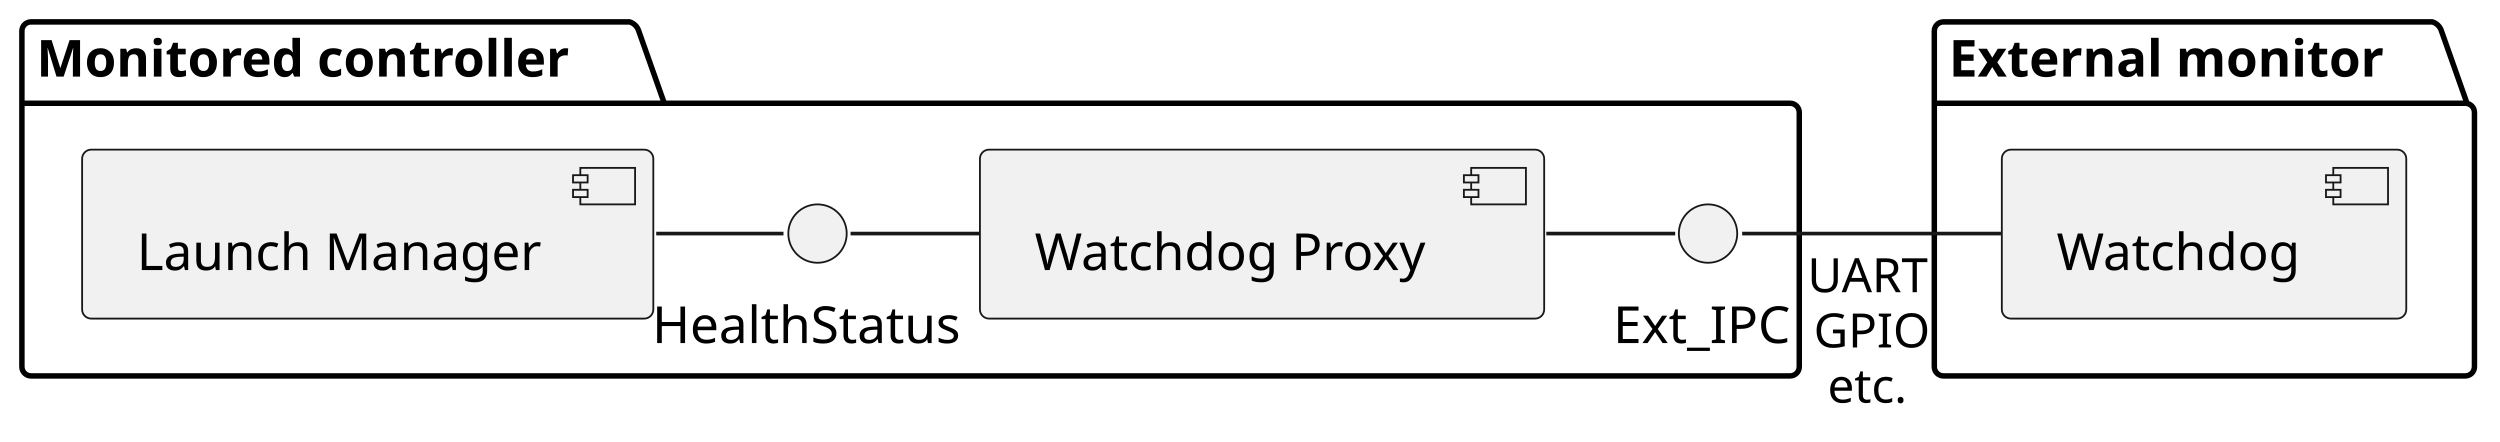
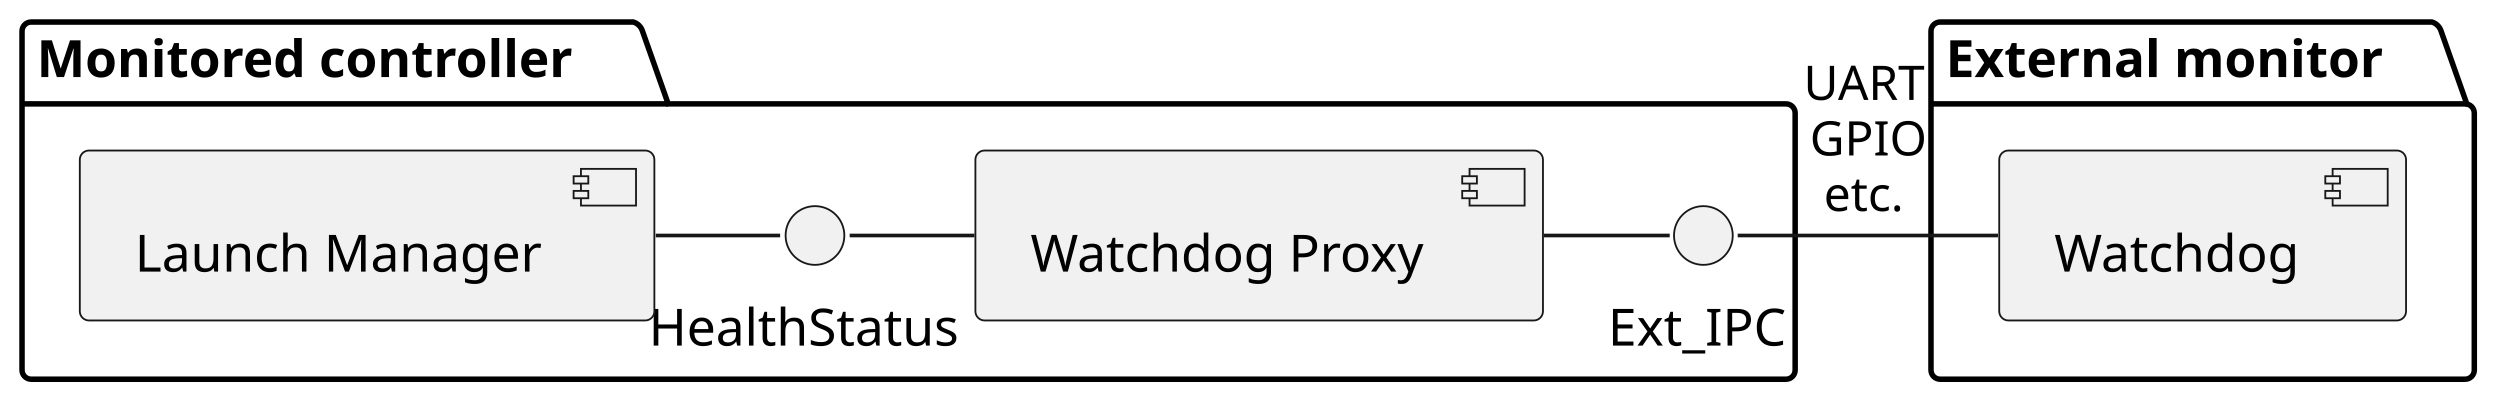
- <svg xmlns="http://www.w3.org/2000/svg" contentStyleType="text/css" data-diagram-type="DESCRIPTION" height="121px" preserveAspectRatio="none" style="width:685px;height:121px;background:#FFFFFF;" version="1.1" viewBox="0 0 685 121" width="685px" zoomAndPan="magnify">
+ <svg xmlns="http://www.w3.org/2000/svg" contentStyleType="text/css" data-diagram-type="DESCRIPTION" height="110px" preserveAspectRatio="none" style="width:681px;height:110px;background:#FFFFFF;" version="1.1" viewBox="0 0 681 110" width="681px" zoomAndPan="magnify">
  <defs />
  <g>
    <g id="cluster_Monitored controller">
-       <path d="M8.5,6 L172.517,6 A3.75,3.75 0 0 1 175.017,8.5 L182.017,28.297 L490.5,28.297 A2.5,2.5 0 0 1 493,30.797 L493,100.5 A2.5,2.5 0 0 1 490.5,103 L8.5,103 A2.5,2.5 0 0 1 6,100.5 L6,8.5 A2.5,2.5 0 0 1 8.5,6 " fill="transparent" style="stroke:#000000;stroke-width:1.5;" />
+       <path d="M8.5,6 L172.517,6 A3.75,3.75 0 0 1 175.017,8.5 L182.017,28.297 L486.5,28.297 A2.5,2.5 0 0 1 489,30.797 L489,100.8 A2.5,2.5 0 0 1 486.5,103.3 L8.5,103.3 A2.5,2.5 0 0 1 6,100.8 L6,8.5 A2.5,2.5 0 0 1 8.5,6 " fill="transparent" style="stroke:#000000;stroke-width:1.5;" />
      <line style="stroke:#000000;stroke-width:1.5;" x1="6" x2="182.017" y1="28.297" y2="28.297" />
      <text fill="#000000" font-family="sans-serif" font-size="14" font-weight="bold" lengthAdjust="spacing" textLength="163.017" x="10" y="20.995">Monitored controller</text>
    </g>
    <g id="cluster_External monitor">
-       <path d="M532.5,6 L666.459,6 A3.75,3.75 0 0 1 668.959,8.5 L675.959,28.297 L675.5,28.297 A2.5,2.5 0 0 1 678,30.797 L678,100.5 A2.5,2.5 0 0 1 675.5,103 L532.5,103 A2.5,2.5 0 0 1 530,100.5 L530,8.5 A2.5,2.5 0 0 1 532.5,6 " fill="transparent" style="stroke:#000000;stroke-width:1.5;" />
-       <line style="stroke:#000000;stroke-width:1.5;" x1="530" x2="675.959" y1="28.297" y2="28.297" />
-       <text fill="#000000" font-family="sans-serif" font-size="14" font-weight="bold" lengthAdjust="spacing" textLength="132.959" x="534" y="20.995">External monitor</text>
+       <path d="M528.5,6 L662.459,6 A3.75,3.75 0 0 1 664.959,8.5 L671.959,28.297 L671.5,28.297 A2.5,2.5 0 0 1 674,30.797 L674,100.8 A2.5,2.5 0 0 1 671.5,103.3 L528.5,103.3 A2.5,2.5 0 0 1 526,100.8 L526,8.5 A2.5,2.5 0 0 1 528.5,6 " fill="transparent" style="stroke:#000000;stroke-width:1.5;" />
+       <line style="stroke:#000000;stroke-width:1.5;" x1="526" x2="671.959" y1="28.297" y2="28.297" />
+       <text fill="#000000" font-family="sans-serif" font-size="14" font-weight="bold" lengthAdjust="spacing" textLength="132.959" x="530" y="20.995">External monitor</text>
    </g>
    <g id="elem_Watchdog Proxy">
-       <rect fill="#F1F1F1" height="46.297" rx="2.5" ry="2.5" style="stroke:#181818;stroke-width:0.5;" width="154.605" x="268.5" y="41" />
-       <rect fill="#F1F1F1" height="10" style="stroke:#181818;stroke-width:0.5;" width="15" x="403.104" y="46" />
-       <rect fill="#F1F1F1" height="2" style="stroke:#181818;stroke-width:0.5;" width="4" x="401.104" y="48" />
-       <rect fill="#F1F1F1" height="2" style="stroke:#181818;stroke-width:0.5;" width="4" x="401.104" y="52" />
-       <text fill="#000000" font-family="sans-serif" font-size="14" lengthAdjust="spacing" textLength="114.605" x="283.5" y="73.995">Watchdog Proxy</text>
+       <rect fill="#F1F1F1" height="46.297" rx="2.5" ry="2.5" style="stroke:#181818;stroke-width:0.5;" width="154.605" x="265.7" y="41" />
+       <rect fill="#F1F1F1" height="10" style="stroke:#181818;stroke-width:0.5;" width="15" x="400.305" y="46" />
+       <rect fill="#F1F1F1" height="2" style="stroke:#181818;stroke-width:0.5;" width="4" x="398.305" y="48" />
+       <rect fill="#F1F1F1" height="2" style="stroke:#181818;stroke-width:0.5;" width="4" x="398.305" y="52" />
+       <text fill="#000000" font-family="sans-serif" font-size="14" lengthAdjust="spacing" textLength="114.605" x="280.7" y="73.995">Watchdog Proxy</text>
    </g>
    <g id="elem_Ext_IPC">
-       <ellipse cx="468" cy="64" fill="#F1F1F1" rx="8" ry="8" style="stroke:#181818;stroke-width:0.5;" />
-       <text fill="#000000" font-family="sans-serif" font-size="14" lengthAdjust="spacing" textLength="51.967" x="442.017" y="93.995">Ext_IPC</text>
+       <ellipse cx="464" cy="64.15" fill="#F1F1F1" rx="8" ry="8" style="stroke:#181818;stroke-width:0.5;" />
+       <text fill="#000000" font-family="sans-serif" font-size="14" lengthAdjust="spacing" textLength="51.967" x="438.017" y="94.145">Ext_IPC</text>
    </g>
    <g id="elem_HealthStatus">
-       <ellipse cx="224" cy="64" fill="#F1F1F1" rx="8" ry="8" style="stroke:#181818;stroke-width:0.5;" />
-       <text fill="#000000" font-family="sans-serif" font-size="14" lengthAdjust="spacing" textLength="90.583" x="178.708" y="93.995">HealthStatus</text>
+       <ellipse cx="222" cy="64.15" fill="#F1F1F1" rx="8" ry="8" style="stroke:#181818;stroke-width:0.5;" />
+       <text fill="#000000" font-family="sans-serif" font-size="14" lengthAdjust="spacing" textLength="90.583" x="176.708" y="94.145">HealthStatus</text>
    </g>
    <g id="elem_Launch Manager">
-       <rect fill="#F1F1F1" height="46.297" rx="2.5" ry="2.5" style="stroke:#181818;stroke-width:0.5;" width="156.512" x="22.5" y="41" />
-       <rect fill="#F1F1F1" height="10" style="stroke:#181818;stroke-width:0.5;" width="15" x="159.012" y="46" />
-       <rect fill="#F1F1F1" height="2" style="stroke:#181818;stroke-width:0.5;" width="4" x="157.012" y="48" />
-       <rect fill="#F1F1F1" height="2" style="stroke:#181818;stroke-width:0.5;" width="4" x="157.012" y="52" />
-       <text fill="#000000" font-family="sans-serif" font-size="14" lengthAdjust="spacing" textLength="116.512" x="37.5" y="73.995">Launch Manager</text>
+       <rect fill="#F1F1F1" height="46.297" rx="2.5" ry="2.5" style="stroke:#181818;stroke-width:0.5;" width="156.512" x="21.74" y="41" />
+       <rect fill="#F1F1F1" height="10" style="stroke:#181818;stroke-width:0.5;" width="15" x="158.252" y="46" />
+       <rect fill="#F1F1F1" height="2" style="stroke:#181818;stroke-width:0.5;" width="4" x="156.252" y="48" />
+       <rect fill="#F1F1F1" height="2" style="stroke:#181818;stroke-width:0.5;" width="4" x="156.252" y="52" />
+       <text fill="#000000" font-family="sans-serif" font-size="14" lengthAdjust="spacing" textLength="116.512" x="36.74" y="73.995">Launch Manager</text>
    </g>
    <g id="elem_Watchdog">
-       <rect fill="#F1F1F1" height="46.297" rx="2.5" ry="2.5" style="stroke:#181818;stroke-width:0.5;" width="110.82" x="548.5" y="41" />
-       <rect fill="#F1F1F1" height="10" style="stroke:#181818;stroke-width:0.5;" width="15" x="639.32" y="46" />
-       <rect fill="#F1F1F1" height="2" style="stroke:#181818;stroke-width:0.5;" width="4" x="637.32" y="48" />
-       <rect fill="#F1F1F1" height="2" style="stroke:#181818;stroke-width:0.5;" width="4" x="637.32" y="52" />
-       <text fill="#000000" font-family="sans-serif" font-size="14" lengthAdjust="spacing" textLength="70.82" x="563.5" y="73.995">Watchdog</text>
+       <rect fill="#F1F1F1" height="46.297" rx="2.5" ry="2.5" style="stroke:#181818;stroke-width:0.5;" width="110.82" x="544.59" y="41" />
+       <rect fill="#F1F1F1" height="10" style="stroke:#181818;stroke-width:0.5;" width="15" x="635.41" y="46" />
+       <rect fill="#F1F1F1" height="2" style="stroke:#181818;stroke-width:0.5;" width="4" x="633.41" y="48" />
+       <rect fill="#F1F1F1" height="2" style="stroke:#181818;stroke-width:0.5;" width="4" x="633.41" y="52" />
+       <text fill="#000000" font-family="sans-serif" font-size="14" lengthAdjust="spacing" textLength="70.82" x="559.59" y="73.995">Watchdog</text>
    </g>
    <g id="link_Watchdog Proxy_Ext_IPC">
-       <path d="M423.68,64 C435.45,64 447.22,64 459,64 " fill="transparent" id="Watchdog Proxy-Ext_IPC" style="stroke:#181818;stroke-width:1;" />
+       <path d="M420.52,64.15 C431.95,64.15 443.39,64.15 454.83,64.15 " fill="transparent" id="Watchdog Proxy-Ext_IPC" style="stroke:#181818;stroke-width:1;" />
    </g>
    <g id="link_HealthStatus_Watchdog Proxy">
-       <path d="M233.05,64 C244.82,64 256.58,64 268.35,64 " fill="transparent" id="HealthStatus-Watchdog Proxy" style="stroke:#181818;stroke-width:1;" />
+       <path d="M231.45,64.15 C242.78,64.15 254.11,64.15 265.44,64.15 " fill="transparent" id="HealthStatus-Watchdog Proxy" style="stroke:#181818;stroke-width:1;" />
    </g>
    <g id="link_Launch Manager_HealthStatus">
-       <path d="M179.8,64 C191.42,64 203.05,64 214.68,64 " fill="transparent" id="Launch Manager-HealthStatus" style="stroke:#181818;stroke-width:1;" />
+       <path d="M178.63,64.15 C189.93,64.15 201.22,64.15 212.51,64.15 " fill="transparent" id="Launch Manager-HealthStatus" style="stroke:#181818;stroke-width:1;" />
    </g>
    <g id="link_Ext_IPC_Watchdog">
-       <path d="M477.35,64 C491.99,64 521.44,64 548.26,64 " fill="transparent" id="Ext_IPC-Watchdog" style="stroke:#181818;stroke-width:1;" />
-       <text fill="#000000" font-family="sans-serif" font-size="13" lengthAdjust="spacing" textLength="35.382" x="495.25" y="80.067">UART</text>
-       <text fill="#000000" font-family="sans-serif" font-size="13" lengthAdjust="spacing" textLength="31.98" x="496.951" y="95.2">GPIO</text>
-       <text fill="#000000" font-family="sans-serif" font-size="13" lengthAdjust="spacing" textLength="24.375" x="500.753" y="110.332">etc.</text>
+       <path d="M473.35,64.15 C487.99,64.15 517.44,64.15 544.26,64.15 " fill="transparent" id="Ext_IPC-Watchdog" style="stroke:#181818;stroke-width:1;" />
+       <text fill="#000000" font-family="sans-serif" font-size="13" lengthAdjust="spacing" textLength="35.382" x="491.29" y="27.217">UART</text>
+       <text fill="#000000" font-family="sans-serif" font-size="13" lengthAdjust="spacing" textLength="31.98" x="492.991" y="42.35">GPIO</text>
+       <text fill="#000000" font-family="sans-serif" font-size="13" lengthAdjust="spacing" textLength="24.375" x="496.793" y="57.483">etc.</text>
    </g>
  </g>
</svg>
